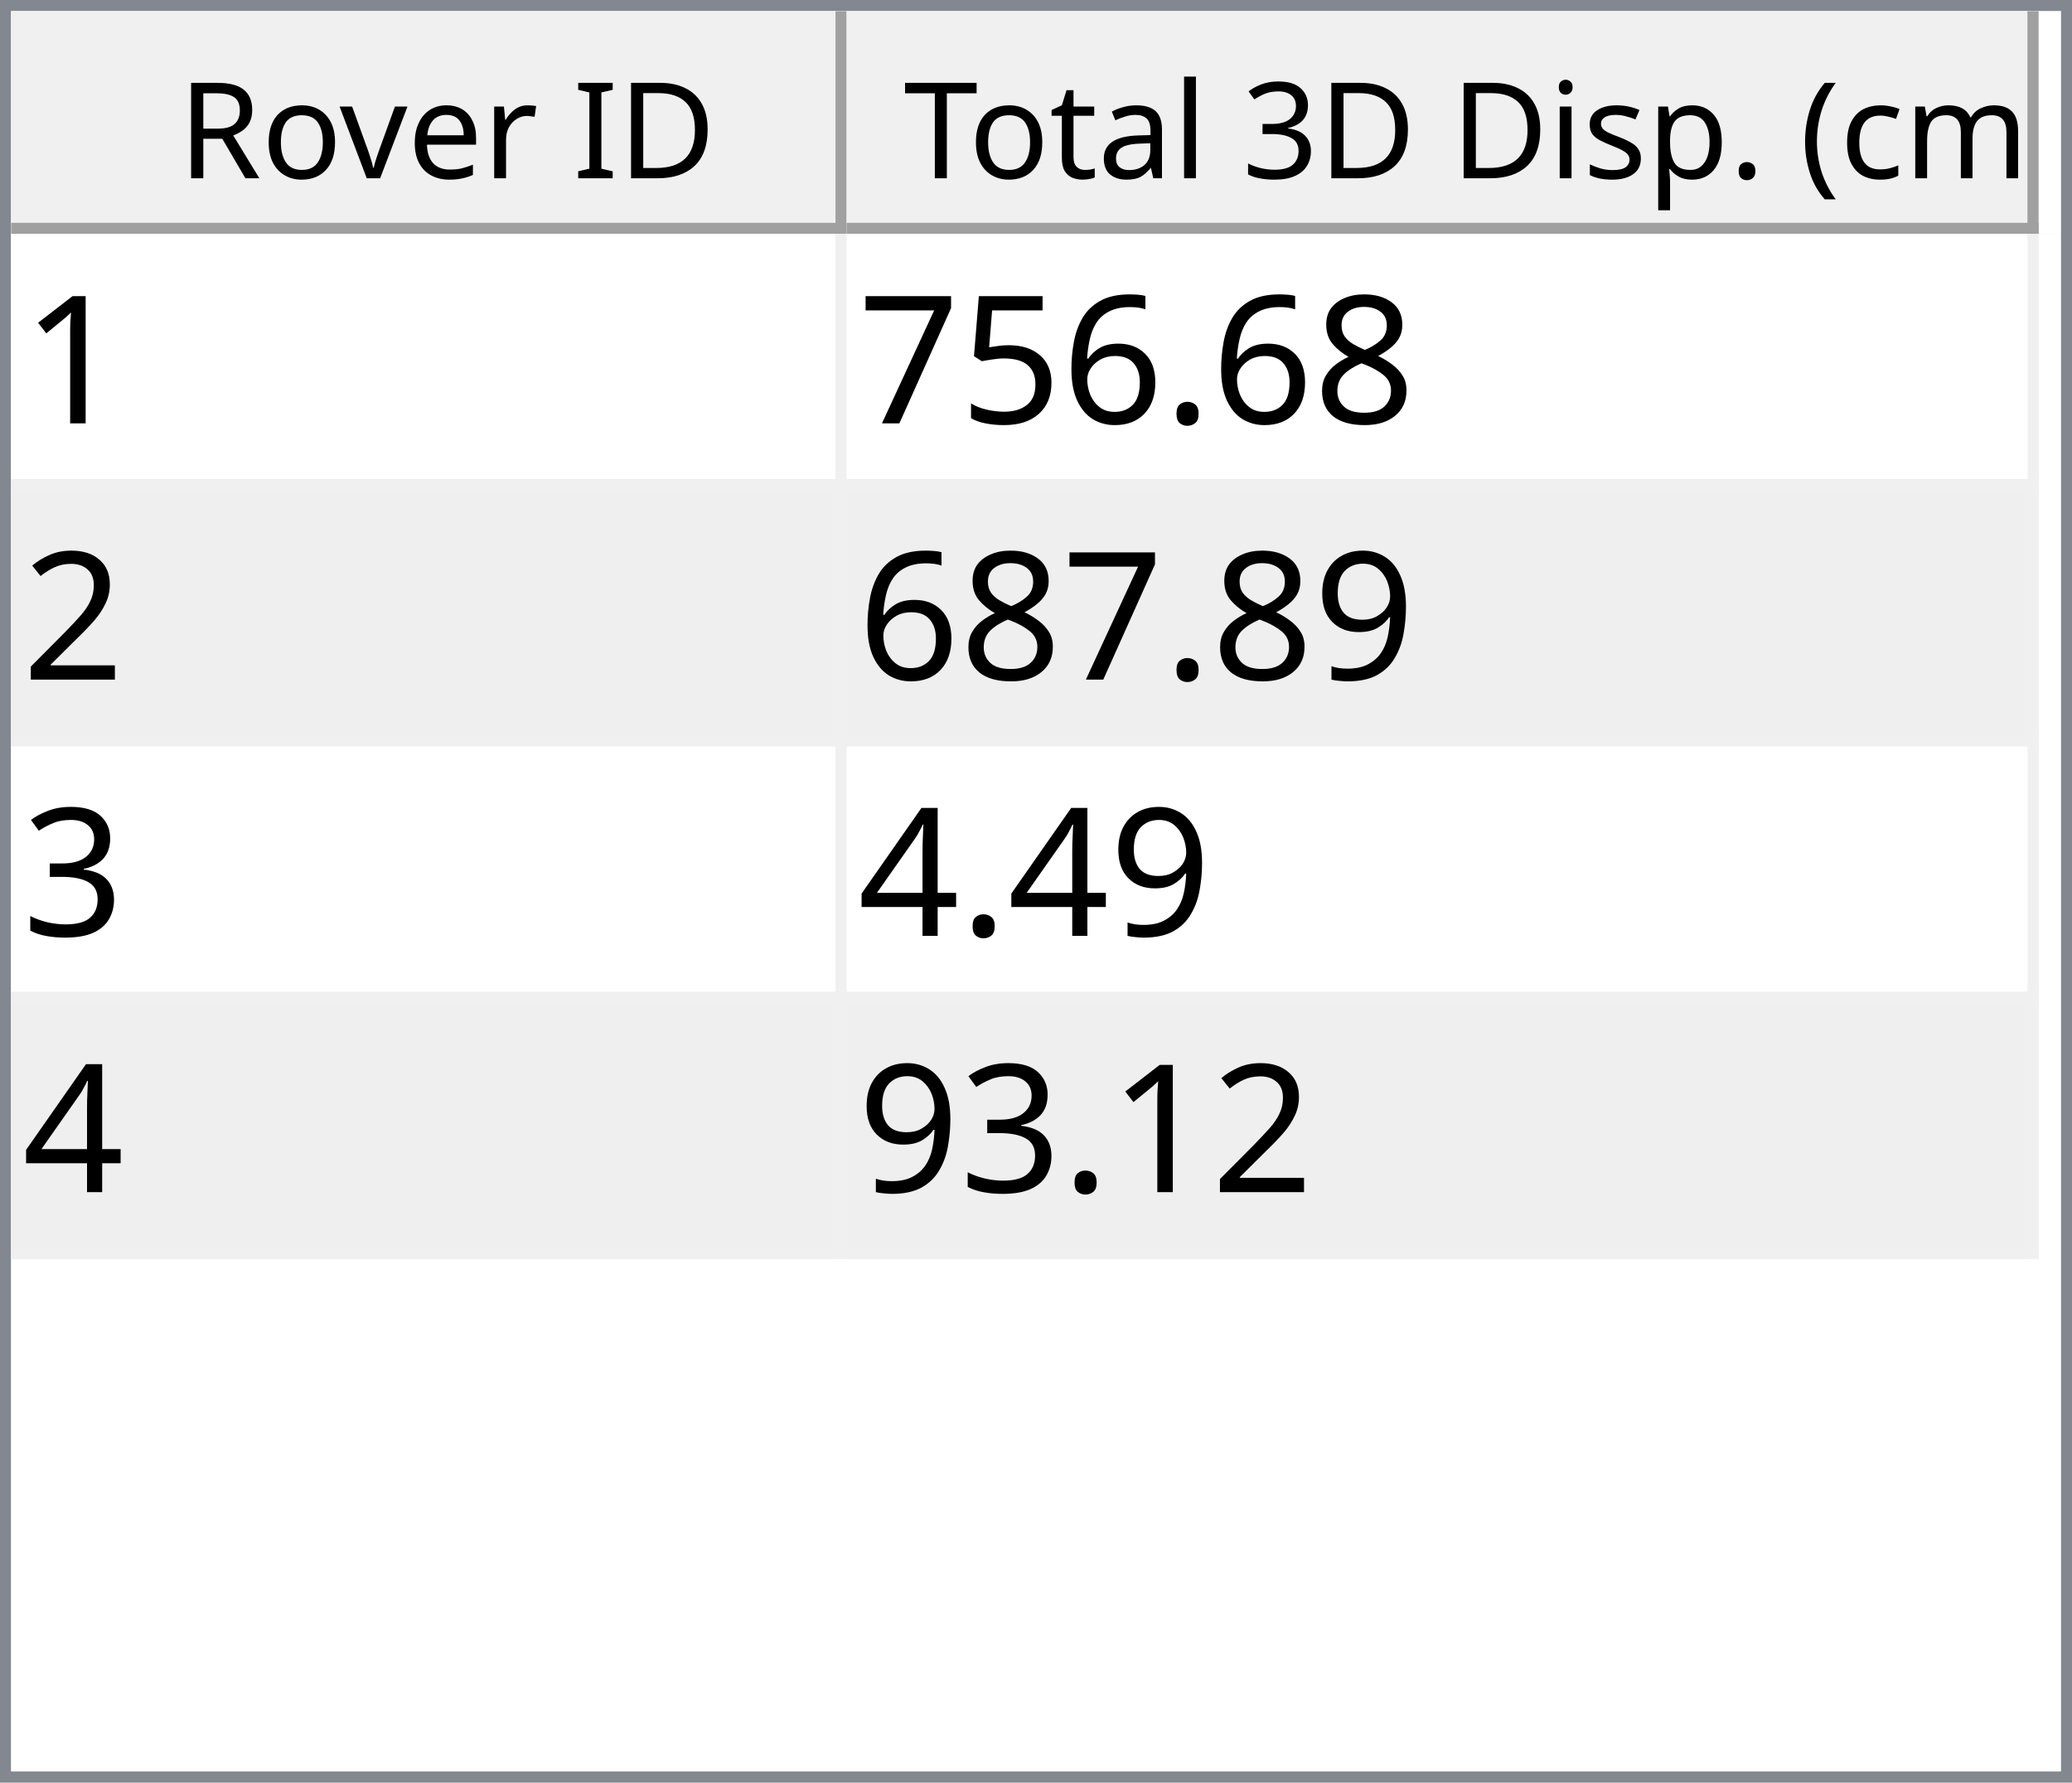
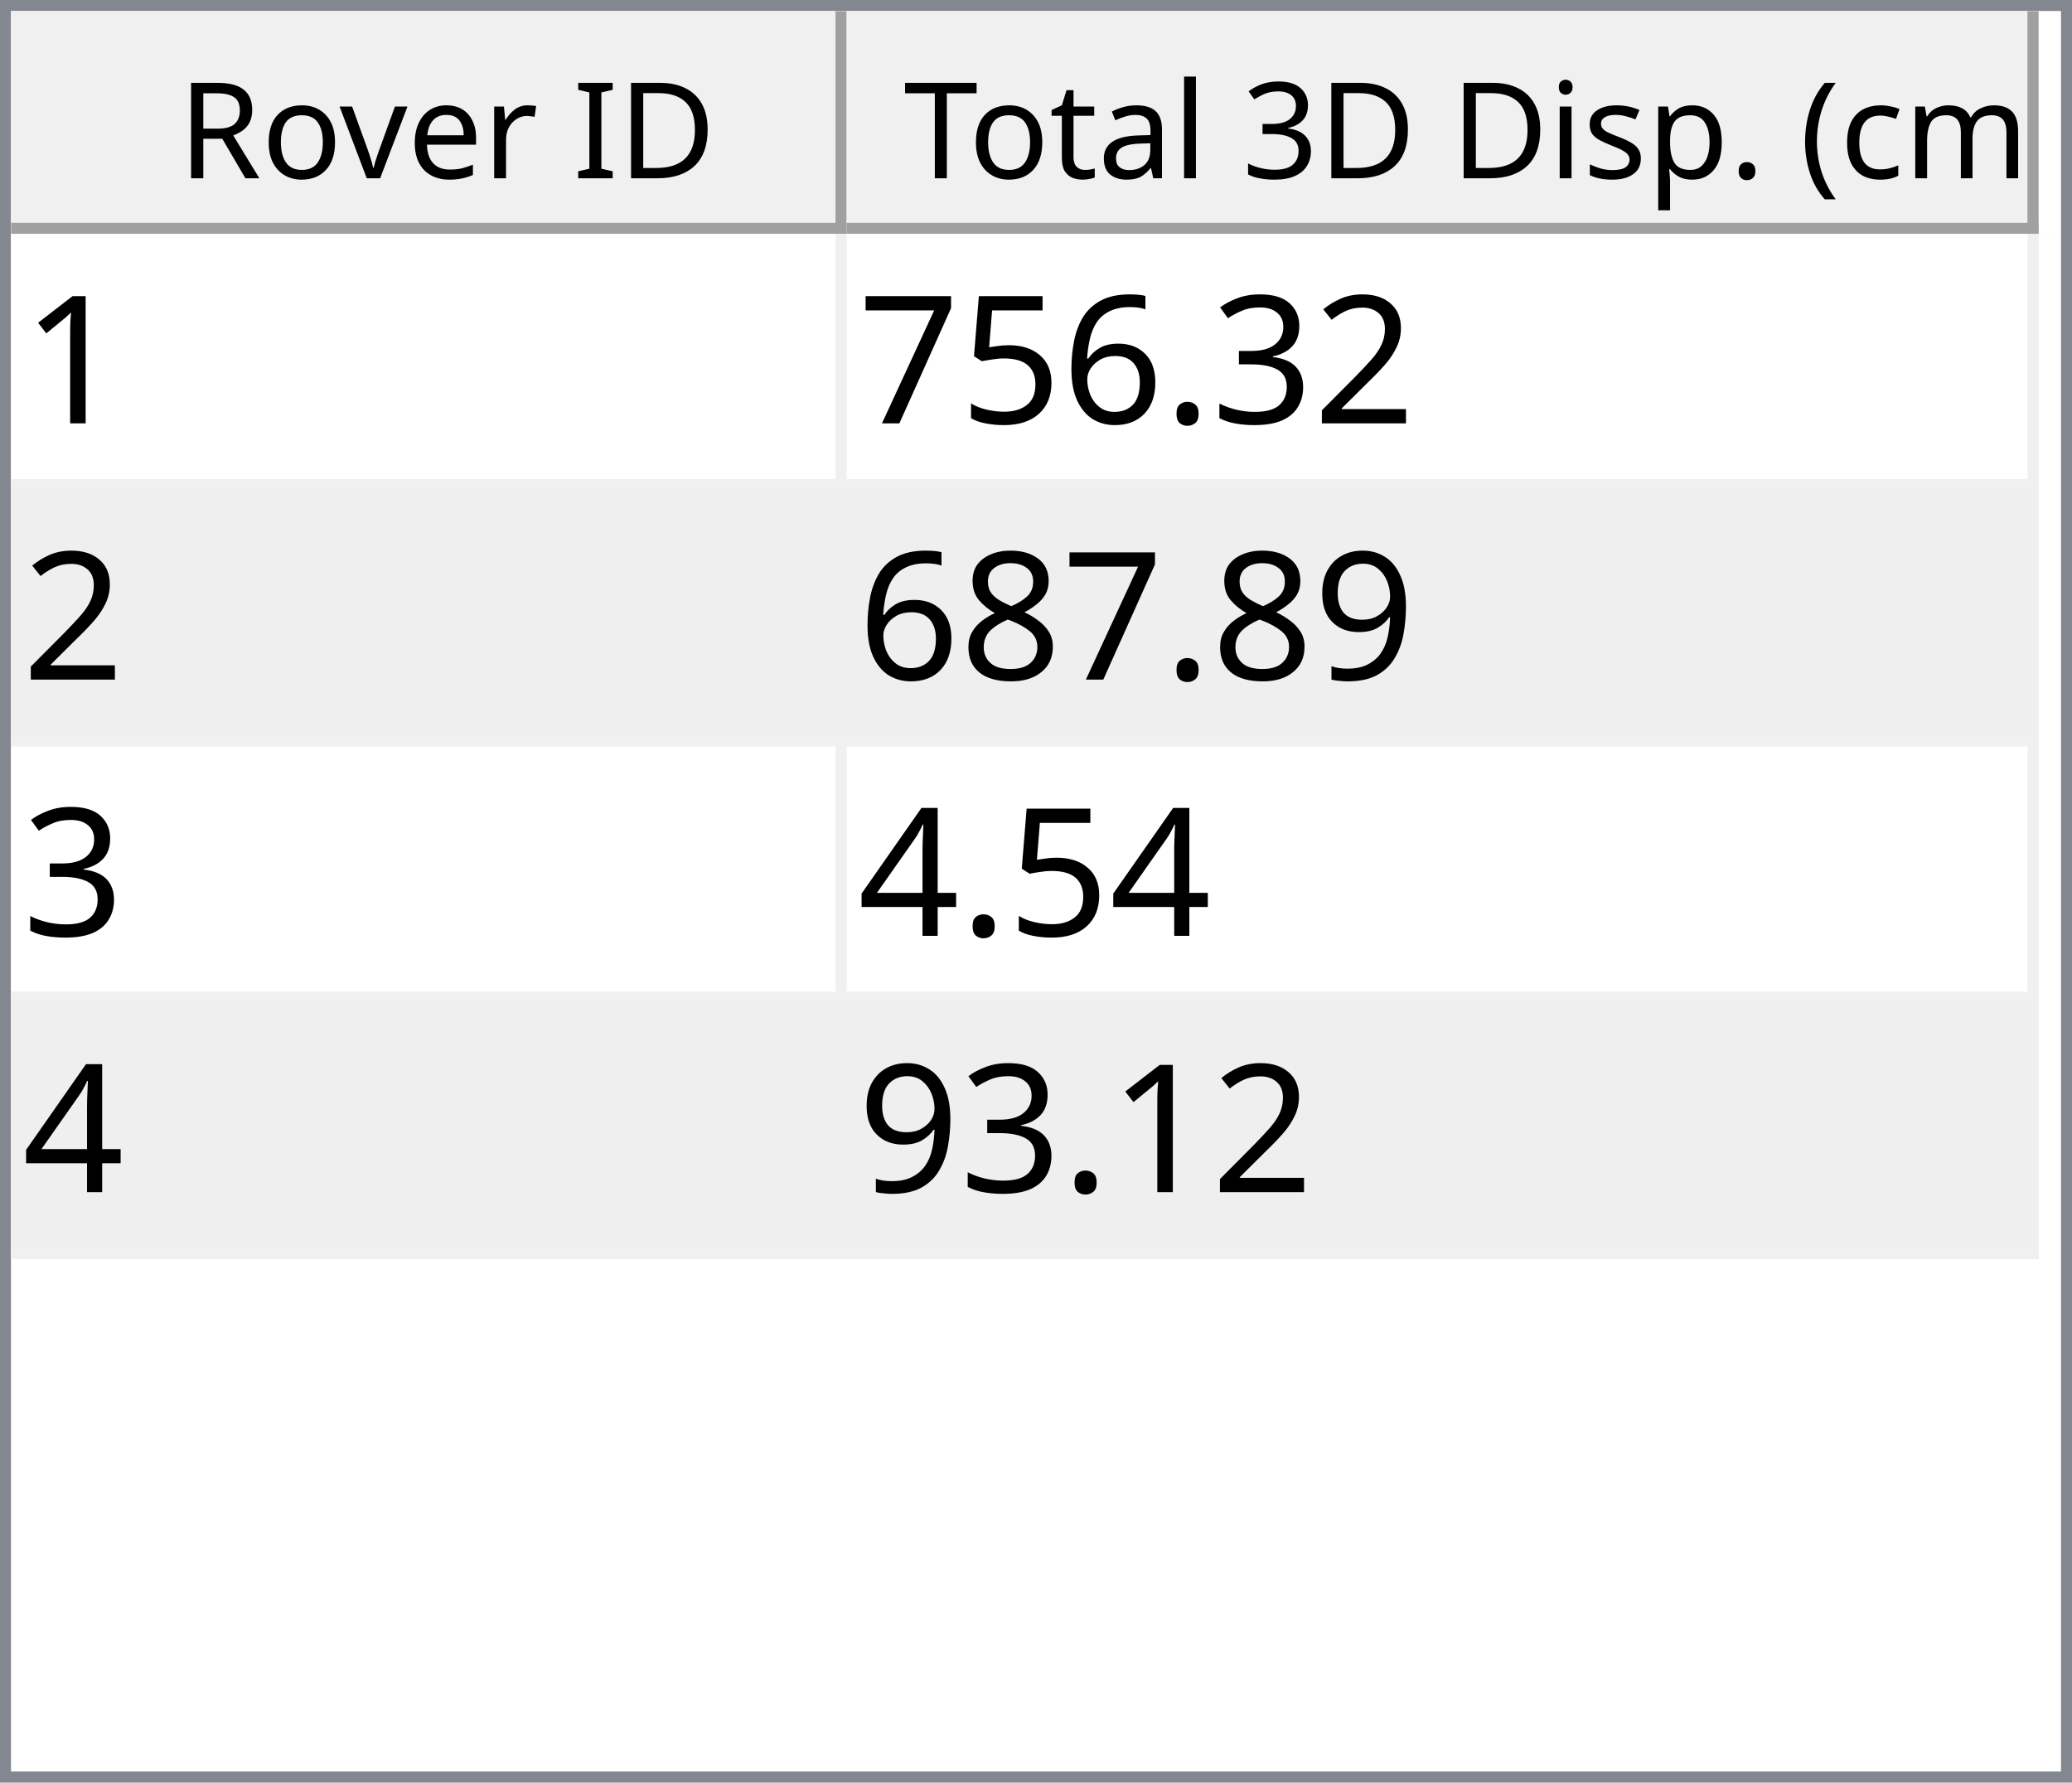
<svg xmlns="http://www.w3.org/2000/svg" style="fill-opacity:1; color-rendering:auto; color-interpolation:auto; text-rendering:auto; stroke:black; stroke-linecap:square; stroke-miterlimit:10; shape-rendering:auto; stroke-opacity:1; fill:black; stroke-dasharray:none; font-weight:normal; stroke-width:1; font-family:'Dialog'; font-style:normal; stroke-linejoin:miter; font-size:12px; stroke-dashoffset:0; image-rendering:auto;" width="186" height="160">
  <defs id="genericDefs" />
  <g>
    <defs id="defs1">
      <clipPath clipPathUnits="userSpaceOnUse" id="clipPath1">
        <path d="M0 0 L186 0 L186 160 L0 160 L0 0 Z" />
      </clipPath>
      <clipPath clipPathUnits="userSpaceOnUse" id="clipPath2">
        <path d="M0 0 L0 160 L186 160 L186 0 Z" />
      </clipPath>
      <clipPath clipPathUnits="userSpaceOnUse" id="clipPath3">
        <path d="M0 0 L0 20 L184 20 L184 0 Z" />
      </clipPath>
      <clipPath clipPathUnits="userSpaceOnUse" id="clipPath4">
        <path d="M0 0 L0 20 L75 20 L75 0 Z" />
      </clipPath>
      <clipPath clipPathUnits="userSpaceOnUse" id="clipPath5">
        <path d="M1 1 L1 19 L74 19 L74 1 Z" />
      </clipPath>
      <clipPath clipPathUnits="userSpaceOnUse" id="clipPath6">
        <path d="M0 0 L0 18 L73 18 L73 0 Z" />
      </clipPath>
      <clipPath clipPathUnits="userSpaceOnUse" id="clipPath7">
        <path d="M-0.5 -0.5 L-0.5 19.5 L74.5 19.5 L74.5 -0.5 Z" />
      </clipPath>
      <clipPath clipPathUnits="userSpaceOnUse" id="clipPath8">
        <path d="M0 0 L0 20 L107 20 L107 0 Z" />
      </clipPath>
      <clipPath clipPathUnits="userSpaceOnUse" id="clipPath9">
        <path d="M1 1 L1 19 L106 19 L106 1 Z" />
      </clipPath>
      <clipPath clipPathUnits="userSpaceOnUse" id="clipPath10">
        <path d="M0 0 L0 18 L105 18 L105 0 Z" />
      </clipPath>
      <clipPath clipPathUnits="userSpaceOnUse" id="clipPath11">
        <path d="M-0.5 -0.5 L-0.5 19.5 L106.5 19.5 L106.5 -0.5 Z" />
      </clipPath>
      <clipPath clipPathUnits="userSpaceOnUse" id="clipPath12">
        <path d="M0 0 L0 138 L184 138 L184 0 Z" />
      </clipPath>
      <clipPath clipPathUnits="userSpaceOnUse" id="clipPath13">
        <path d="M0 0 L0 92 L182 92 L182 0 Z" />
      </clipPath>
      <clipPath clipPathUnits="userSpaceOnUse" id="clipPath14">
        <path d="M-0.5 -0.5 L-0.5 91.5 L181.5 91.5 L181.5 -0.5 Z" />
      </clipPath>
      <clipPath clipPathUnits="userSpaceOnUse" id="clipPath15">
        <path d="M0 0 L0 22 L74 22 L74 0 Z" />
      </clipPath>
      <clipPath clipPathUnits="userSpaceOnUse" id="clipPath16">
        <path d="M0 0 L0 22 L106 22 L106 0 Z" />
      </clipPath>
      <font horiz-adv-x="64.551" id="font1">
        <font-face ascent="107.91" descent="25.098" units-per-em="100" style="font-style:normal; font-family:Segoe UI; font-weight:normal;" />
        <missing-glyph horiz-adv-x="64.551" d="M8.109 0 L8.109 68.266 L56.453 68.266 L56.453 0 L8.109 0 ZM15.328 7.234 L49.219 7.234 L49.219 61.031 L15.328 61.031 L15.328 7.234 Z" />
        <glyph unicode="D" horiz-adv-x="70.117" d="M9.188 0 L9.188 70.016 L28.516 70.016 Q65.531 70.016 65.531 35.891 Q65.531 19.672 55.25 9.836 Q44.969 0 27.734 0 L9.188 0 ZM17.391 62.594 L17.391 7.422 L27.828 7.422 Q41.609 7.422 49.273 14.797 Q56.938 22.172 56.938 35.688 Q56.938 62.594 28.328 62.594 L17.391 62.594 Z" />
        <glyph unicode="I" horiz-adv-x="26.611" d="M17.391 0 L9.188 0 L9.188 70.016 L17.391 70.016 L17.391 0 Z" />
        <glyph unicode=" " horiz-adv-x="27.393" d="" />
        <glyph unicode="r" horiz-adv-x="34.766" d="M34.188 41.891 Q32.078 43.5 28.125 43.5 Q23 43.5 19.555 38.672 Q16.109 33.844 16.109 25.484 L16.109 0 L8.109 0 L8.109 50 L16.109 50 L16.109 39.703 L16.312 39.703 Q18.016 44.969 21.531 47.922 Q25.047 50.875 29.391 50.875 Q32.516 50.875 34.188 50.203 L34.188 41.891 Z" />
        <glyph unicode="e" horiz-adv-x="52.295" d="M48.297 23 L12.984 23 Q13.188 14.656 17.484 10.109 Q21.781 5.562 29.297 5.562 Q37.75 5.562 44.828 11.141 L44.828 3.609 Q38.234 -1.172 27.391 -1.172 Q16.797 -1.172 10.742 5.641 Q4.688 12.453 4.688 24.812 Q4.688 36.469 11.305 43.82 Q17.922 51.172 27.734 51.172 Q37.547 51.172 42.922 44.828 Q48.297 38.484 48.297 27.203 L48.297 23 ZM40.094 29.781 Q40.047 36.719 36.75 40.578 Q33.453 44.438 27.594 44.438 Q21.922 44.438 17.969 40.383 Q14.016 36.328 13.094 29.781 L40.094 29.781 Z" />
        <glyph unicode="v" horiz-adv-x="47.9" d="M47.406 50 L27.484 0 L19.625 0 L0.688 50 L9.469 50 L22.172 13.672 Q23.578 9.672 23.922 6.688 L24.125 6.688 Q24.609 10.453 25.688 13.484 L38.969 50 L47.406 50 Z" />
        <glyph unicode="o" horiz-adv-x="58.594" d="M29 -1.172 Q17.922 -1.172 11.305 5.836 Q4.688 12.844 4.688 24.422 Q4.688 37.016 11.57 44.094 Q18.453 51.172 30.172 51.172 Q41.359 51.172 47.633 44.289 Q53.906 37.406 53.906 25.203 Q53.906 13.234 47.141 6.031 Q40.375 -1.172 29 -1.172 ZM29.594 44.438 Q21.875 44.438 17.383 39.188 Q12.891 33.938 12.891 24.703 Q12.891 15.828 17.43 10.695 Q21.969 5.562 29.594 5.562 Q37.359 5.562 41.531 10.594 Q45.703 15.625 45.703 24.906 Q45.703 34.281 41.531 39.359 Q37.359 44.438 29.594 44.438 Z" />
        <glyph unicode="R" horiz-adv-x="59.814" d="M59.375 0 L49.609 0 L37.891 19.625 Q36.281 22.359 34.766 24.289 Q33.25 26.219 31.664 27.438 Q30.078 28.656 28.25 29.219 Q26.422 29.781 24.125 29.781 L17.391 29.781 L17.391 0 L9.188 0 L9.188 70.016 L30.078 70.016 Q34.672 70.016 38.555 68.867 Q42.438 67.719 45.289 65.375 Q48.141 63.031 49.758 59.547 Q51.375 56.062 51.375 51.375 Q51.375 47.703 50.273 44.656 Q49.172 41.609 47.148 39.211 Q45.125 36.812 42.266 35.133 Q39.406 33.453 35.844 32.516 L35.844 32.328 Q37.594 31.547 38.891 30.547 Q40.188 29.547 41.359 28.18 Q42.531 26.812 43.68 25.078 Q44.828 23.344 46.234 21.047 L59.375 0 ZM17.391 62.594 L17.391 37.203 L28.516 37.203 Q31.594 37.203 34.203 38.133 Q36.812 39.062 38.719 40.797 Q40.625 42.531 41.703 45.047 Q42.781 47.562 42.781 50.688 Q42.781 56.297 39.141 59.445 Q35.5 62.594 28.609 62.594 L17.391 62.594 Z" />
        <glyph unicode=")" horiz-adv-x="30.176" d="M8.297 -15.922 L1.172 -15.922 Q16.406 2.344 16.406 26.812 Q16.406 51.469 1.078 70.016 L8.297 70.016 Q23.531 52.156 23.531 26.703 Q23.531 1.375 8.297 -15.922 Z" />
        <glyph unicode="m" horiz-adv-x="86.133" d="M79.109 0 L71.094 0 L71.094 28.719 Q71.094 37.016 68.531 40.727 Q65.969 44.438 59.906 44.438 Q54.781 44.438 51.195 39.75 Q47.609 35.062 47.609 28.516 L47.609 0 L39.594 0 L39.594 29.688 Q39.594 44.438 28.219 44.438 Q22.953 44.438 19.531 40.016 Q16.109 35.594 16.109 28.516 L16.109 0 L8.109 0 L8.109 50 L16.109 50 L16.109 42.094 L16.312 42.094 Q21.625 51.172 31.844 51.172 Q36.969 51.172 40.773 48.312 Q44.578 45.453 46 40.828 Q51.562 51.172 62.594 51.172 Q79.109 51.172 79.109 30.812 L79.109 0 Z" />
        <glyph unicode="c" horiz-adv-x="46.191" d="M42.188 2.297 Q36.422 -1.172 28.516 -1.172 Q17.828 -1.172 11.258 5.789 Q4.688 12.75 4.688 23.828 Q4.688 36.188 11.766 43.68 Q18.844 51.172 30.672 51.172 Q37.25 51.172 42.281 48.734 L42.281 40.531 Q36.719 44.438 30.375 44.438 Q22.703 44.438 17.797 38.945 Q12.891 33.453 12.891 24.516 Q12.891 15.719 17.508 10.641 Q22.125 5.562 29.891 5.562 Q36.422 5.562 42.188 9.906 L42.188 2.297 Z" />
        <glyph unicode="(" horiz-adv-x="30.176" d="M29.109 -15.922 L21.969 -15.922 Q6.844 1.375 6.844 26.703 Q6.844 52.156 21.969 70.016 L29.203 70.016 Q13.875 51.469 13.875 26.812 Q13.875 2.344 29.109 -15.922 Z" />
        <glyph unicode="." horiz-adv-x="21.68" d="M10.891 -1.078 Q8.641 -1.078 7.055 0.539 Q5.469 2.156 5.469 4.391 Q5.469 6.641 7.055 8.273 Q8.641 9.906 10.891 9.906 Q13.188 9.906 14.797 8.273 Q16.406 6.641 16.406 4.391 Q16.406 2.156 14.797 0.539 Q13.188 -1.078 10.891 -1.078 Z" />
        <glyph unicode="p" horiz-adv-x="58.789" d="M16.312 7.234 L16.109 7.234 L16.109 -23 L8.109 -23 L8.109 50 L16.109 50 L16.109 41.219 L16.312 41.219 Q22.219 51.172 33.594 51.172 Q43.266 51.172 48.688 44.461 Q54.109 37.75 54.109 26.469 Q54.109 13.922 48 6.375 Q41.891 -1.172 31.297 -1.172 Q21.578 -1.172 16.312 7.234 ZM16.109 27.391 L16.109 20.406 Q16.109 14.203 20.141 9.883 Q24.172 5.562 30.375 5.562 Q37.641 5.562 41.773 11.133 Q45.906 16.703 45.906 26.609 Q45.906 34.969 42.047 39.703 Q38.188 44.438 31.594 44.438 Q24.609 44.438 20.359 39.578 Q16.109 34.719 16.109 27.391 Z" />
        <glyph unicode="s" horiz-adv-x="42.432" d="M5.078 1.812 L5.078 10.406 Q11.625 5.562 19.484 5.562 Q30.031 5.562 30.031 12.594 Q30.031 14.594 29.125 15.992 Q28.219 17.391 26.68 18.461 Q25.141 19.531 23.07 20.383 Q21 21.234 18.609 22.172 Q15.281 23.484 12.766 24.828 Q10.25 26.172 8.57 27.859 Q6.891 29.547 6.031 31.695 Q5.172 33.844 5.172 36.719 Q5.172 40.234 6.789 42.945 Q8.406 45.656 11.086 47.484 Q13.766 49.312 17.211 50.242 Q20.656 51.172 24.312 51.172 Q30.812 51.172 35.938 48.922 L35.938 40.828 Q30.422 44.438 23.25 44.438 Q21 44.438 19.195 43.922 Q17.391 43.406 16.094 42.477 Q14.797 41.547 14.086 40.258 Q13.375 38.969 13.375 37.406 Q13.375 35.453 14.086 34.133 Q14.797 32.812 16.164 31.789 Q17.531 30.766 19.484 29.938 Q21.438 29.109 23.922 28.125 Q27.25 26.859 29.883 25.516 Q32.516 24.172 34.375 22.484 Q36.234 20.797 37.234 18.602 Q38.234 16.406 38.234 13.375 Q38.234 9.672 36.602 6.938 Q34.969 4.203 32.234 2.398 Q29.5 0.594 25.93 -0.289 Q22.359 -1.172 18.453 -1.172 Q10.75 -1.172 5.078 1.812 Z" />
        <glyph unicode="i" horiz-adv-x="24.219" d="M12.203 62.703 Q10.062 62.703 8.547 64.164 Q7.031 65.625 7.031 67.875 Q7.031 70.125 8.547 71.609 Q10.062 73.094 12.203 73.094 Q14.406 73.094 15.945 71.609 Q17.484 70.125 17.484 67.875 Q17.484 65.719 15.945 64.211 Q14.406 62.703 12.203 62.703 ZM16.109 0 L8.109 0 L8.109 50 L16.109 50 L16.109 0 Z" />
        <glyph unicode="3" horiz-adv-x="53.906" d="M46.531 19.828 Q46.531 15.094 44.75 11.211 Q42.969 7.328 39.719 4.57 Q36.469 1.812 31.93 0.297 Q27.391 -1.219 21.922 -1.219 Q11.922 -1.219 6 2.594 L6 11.188 Q13.094 5.609 22.219 5.609 Q25.875 5.609 28.828 6.539 Q31.781 7.469 33.906 9.227 Q36.031 10.984 37.18 13.477 Q38.328 15.969 38.328 19.094 Q38.328 32.812 18.797 32.812 L12.984 32.812 L12.984 39.594 L18.5 39.594 Q35.797 39.594 35.797 52.484 Q35.797 64.406 22.609 64.406 Q15.188 64.406 8.688 59.422 L8.688 67.188 Q15.375 71.188 24.609 71.188 Q29 71.188 32.57 69.969 Q36.141 68.75 38.68 66.555 Q41.219 64.359 42.609 61.281 Q44 58.203 44 54.5 Q44 40.672 30.031 36.719 L30.031 36.531 Q33.594 36.141 36.625 34.797 Q39.656 33.453 41.852 31.305 Q44.047 29.156 45.289 26.25 Q46.531 23.344 46.531 19.828 Z" />
        <glyph unicode="l" horiz-adv-x="24.219" d="M16.109 0 L8.109 0 L8.109 74.031 L16.109 74.031 L16.109 0 Z" />
        <glyph unicode="a" horiz-adv-x="50.879" d="M43.891 0 L35.891 0 L35.891 7.812 L35.688 7.812 Q30.469 -1.172 20.312 -1.172 Q12.844 -1.172 8.617 2.781 Q4.391 6.734 4.391 13.281 Q4.391 27.297 20.906 29.594 L35.891 31.688 Q35.891 44.438 25.594 44.438 Q16.547 44.438 9.281 38.281 L9.281 46.484 Q16.656 51.172 26.266 51.172 Q43.891 51.172 43.891 32.516 L43.891 0 ZM35.891 25.297 L23.828 23.641 Q18.266 22.859 15.43 20.875 Q12.594 18.891 12.594 13.875 Q12.594 10.203 15.211 7.883 Q17.828 5.562 22.172 5.562 Q28.125 5.562 32.008 9.742 Q35.891 13.922 35.891 20.312 L35.891 25.297 Z" />
        <glyph unicode="t" horiz-adv-x="33.887" d="M31.297 0.484 Q28.469 -1.078 23.828 -1.078 Q10.688 -1.078 10.688 13.578 L10.688 43.172 L2.094 43.172 L2.094 50 L10.688 50 L10.688 62.203 L18.703 64.797 L18.703 50 L31.297 50 L31.297 43.172 L18.703 43.172 L18.703 14.984 Q18.703 9.969 20.414 7.82 Q22.125 5.672 26.078 5.672 Q29.109 5.672 31.297 7.328 L31.297 0.484 Z" />
        <glyph unicode="T" horiz-adv-x="52.393" d="M50.594 62.594 L30.375 62.594 L30.375 0 L22.172 0 L22.172 62.594 L2 62.594 L2 70.016 L50.594 70.016 L50.594 62.594 Z" />
      </font>
      <font horiz-adv-x="75.0" id="font2">
        <font-face ascent="100.537" descent="21.973" units-per-em="100" style="font-style:normal; font-family:sans-serif; font-weight:normal;" />
        <missing-glyph horiz-adv-x="75.0" d="M12.5 0 L12.5 62.5 L62.5 62.5 L62.5 0 L12.5 0 ZM14.062 1.562 L60.938 1.562 L60.938 60.938 L14.062 60.938 L14.062 1.562 Z" />
        <glyph unicode="1" horiz-adv-x="55.615" d="M37.25 0 L28.469 0 L28.469 56 Q25.297 52.984 20.141 49.953 Q14.984 46.922 10.891 45.406 L10.891 53.906 Q18.266 57.375 23.781 62.305 Q29.297 67.234 31.594 71.875 L37.25 71.875 L37.25 0 Z" />
-         <glyph unicode="8" horiz-adv-x="55.615" d="M17.672 38.812 Q12.203 40.828 9.57 44.539 Q6.938 48.25 6.938 53.422 Q6.938 61.234 12.555 66.555 Q18.172 71.875 27.484 71.875 Q36.859 71.875 42.578 66.43 Q48.297 60.984 48.297 53.172 Q48.297 48.188 45.68 44.508 Q43.062 40.828 37.75 38.812 Q44.344 36.672 47.781 31.883 Q51.219 27.094 51.219 20.453 Q51.219 11.281 44.727 5.031 Q38.234 -1.219 27.641 -1.219 Q17.047 -1.219 10.547 5.055 Q4.047 11.328 4.047 20.703 Q4.047 27.688 7.594 32.398 Q11.141 37.109 17.672 38.812 ZM15.922 53.719 Q15.922 48.641 19.195 45.414 Q22.469 42.188 27.688 42.188 Q32.766 42.188 36.016 45.383 Q39.266 48.578 39.266 53.219 Q39.266 58.062 35.914 61.359 Q32.562 64.656 27.594 64.656 Q22.562 64.656 19.242 61.43 Q15.922 58.203 15.922 53.719 ZM13.094 20.656 Q13.094 16.891 14.875 13.375 Q16.656 9.859 20.172 7.93 Q23.688 6 27.734 6 Q34.031 6 38.133 10.055 Q42.234 14.109 42.234 20.359 Q42.234 26.703 38.016 30.859 Q33.797 35.016 27.438 35.016 Q21.234 35.016 17.164 30.914 Q13.094 26.812 13.094 20.656 Z" />
+         <glyph unicode="2" horiz-adv-x="55.615" d="M50.344 8.453 L50.344 0 L3.031 0 Q2.938 3.172 4.047 6.109 Q5.859 10.938 9.836 15.625 Q13.812 20.312 21.344 26.469 Q33.016 36.031 37.117 41.625 Q41.219 47.219 41.219 52.203 Q41.219 57.422 37.477 61.008 Q33.734 64.594 27.734 64.594 Q21.391 64.594 17.578 60.789 Q13.766 56.984 13.719 50.25 L4.688 51.172 Q5.609 61.281 11.664 66.578 Q17.719 71.875 27.938 71.875 Q38.234 71.875 44.242 66.164 Q50.25 60.453 50.25 52 Q50.25 47.703 48.492 43.555 Q46.734 39.406 42.656 34.812 Q38.578 30.219 29.109 22.219 Q21.188 15.578 18.945 13.211 Q16.703 10.844 15.234 8.453 L50.344 8.453 Z" />
+         <glyph unicode="3" horiz-adv-x="55.615" d="M4.203 18.891 L12.984 20.062 Q14.5 12.594 18.141 9.297 Q21.781 6 27 6 Q33.203 6 37.477 10.297 Q41.75 14.594 41.75 20.953 Q41.75 27 37.797 30.93 Q33.844 34.859 27.734 34.859 Q25.25 34.859 21.531 33.891 L22.516 41.609 Q23.391 41.5 23.922 41.5 Q29.547 41.5 34.039 44.43 Q38.531 47.359 38.531 53.469 Q38.531 58.297 35.258 61.477 Q31.984 64.656 26.812 64.656 Q21.688 64.656 18.266 61.43 Q14.844 58.203 13.875 51.766 L5.078 53.328 Q6.688 62.156 12.398 67.016 Q18.109 71.875 26.609 71.875 Q32.469 71.875 37.398 69.359 Q42.328 66.844 44.945 62.5 Q47.562 58.156 47.562 53.266 Q47.562 48.641 45.07 44.828 Q42.578 41.016 37.703 38.766 Q44.047 37.312 47.562 32.695 Q51.078 28.078 51.078 21.141 Q51.078 11.766 44.242 5.25 Q37.406 -1.266 26.953 -1.266 Q17.531 -1.266 11.305 4.352 Q5.078 9.969 4.203 18.891 Z" />
        <glyph unicode="." horiz-adv-x="27.783" d="M9.078 0 L9.078 10.016 L19.094 10.016 L19.094 0 L9.078 0 Z" />
        <glyph unicode="6" horiz-adv-x="55.615" d="M49.75 54.047 L41.016 53.375 Q39.844 58.547 37.703 60.891 Q34.125 64.656 28.906 64.656 Q24.703 64.656 21.531 62.312 Q17.391 59.281 14.992 53.469 Q12.594 47.656 12.5 36.922 Q15.672 41.75 20.266 44.094 Q24.859 46.438 29.891 46.438 Q38.672 46.438 44.852 39.969 Q51.031 33.5 51.031 23.25 Q51.031 16.5 48.125 10.719 Q45.219 4.938 40.141 1.859 Q35.062 -1.219 28.609 -1.219 Q17.625 -1.219 10.695 6.859 Q3.766 14.938 3.766 33.5 Q3.766 54.25 11.422 63.672 Q18.109 71.875 29.438 71.875 Q37.891 71.875 43.289 67.141 Q48.688 62.406 49.75 54.047 ZM13.875 23.188 Q13.875 18.656 15.797 14.508 Q17.719 10.359 21.188 8.18 Q24.656 6 28.469 6 Q34.031 6 38.039 10.492 Q42.047 14.984 42.047 22.703 Q42.047 30.125 38.086 34.398 Q34.125 38.672 28.125 38.672 Q22.172 38.672 18.023 34.398 Q13.875 30.125 13.875 23.188 Z" />
        <glyph unicode="5" horiz-adv-x="55.615" d="M4.156 18.75 L13.375 19.531 Q14.406 12.797 18.141 9.398 Q21.875 6 27.156 6 Q33.5 6 37.891 10.789 Q42.281 15.578 42.281 23.484 Q42.281 31 38.062 35.352 Q33.844 39.703 27 39.703 Q22.75 39.703 19.336 37.773 Q15.922 35.844 13.969 32.766 L5.719 33.844 L12.641 70.609 L48.25 70.609 L48.25 62.203 L19.672 62.203 L15.828 42.969 Q22.266 47.469 29.344 47.469 Q38.719 47.469 45.164 40.969 Q51.609 34.469 51.609 24.266 Q51.609 14.547 45.953 7.469 Q39.062 -1.219 27.156 -1.219 Q17.391 -1.219 11.211 4.25 Q5.031 9.719 4.156 18.75 Z" />
        <glyph unicode="7" horiz-adv-x="55.615" d="M4.734 62.203 L4.734 70.656 L51.078 70.656 L51.078 63.812 Q44.234 56.547 37.523 44.484 Q30.812 32.422 27.156 19.672 Q24.516 10.688 23.781 0 L14.75 0 Q14.891 8.453 18.062 20.414 Q21.234 32.375 27.172 43.484 Q33.109 54.594 39.797 62.203 L4.734 62.203 Z" />
-         <glyph unicode="2" horiz-adv-x="55.615" d="M50.344 8.453 L50.344 0 L3.031 0 Q2.938 3.172 4.047 6.109 Q5.859 10.938 9.836 15.625 Q13.812 20.312 21.344 26.469 Q33.016 36.031 37.117 41.625 Q41.219 47.219 41.219 52.203 Q41.219 57.422 37.477 61.008 Q33.734 64.594 27.734 64.594 Q21.391 64.594 17.578 60.789 Q13.766 56.984 13.719 50.25 L4.688 51.172 Q5.609 61.281 11.664 66.578 Q17.719 71.875 27.938 71.875 Q38.234 71.875 44.242 66.164 Q50.25 60.453 50.25 52 Q50.25 47.703 48.492 43.555 Q46.734 39.406 42.656 34.812 Q38.578 30.219 29.109 22.219 Q21.188 15.578 18.945 13.211 Q16.703 10.844 15.234 8.453 L50.344 8.453 Z" />
        <glyph unicode="9" horiz-adv-x="55.615" d="M5.469 16.547 L13.922 17.328 Q14.984 11.375 18.016 8.688 Q21.047 6 25.781 6 Q29.828 6 32.883 7.859 Q35.938 9.719 37.891 12.82 Q39.844 15.922 41.164 21.195 Q42.484 26.469 42.484 31.938 Q42.484 32.516 42.438 33.688 Q39.797 29.5 35.234 26.883 Q30.672 24.266 25.344 24.266 Q16.453 24.266 10.305 30.711 Q4.156 37.156 4.156 47.703 Q4.156 58.594 10.578 65.234 Q17 71.875 26.656 71.875 Q33.641 71.875 39.43 68.117 Q45.219 64.359 48.219 57.398 Q51.219 50.438 51.219 37.25 Q51.219 23.531 48.242 15.406 Q45.266 7.281 39.383 3.031 Q33.5 -1.219 25.594 -1.219 Q17.188 -1.219 11.867 3.445 Q6.547 8.109 5.469 16.547 ZM41.453 48.141 Q41.453 55.719 37.43 60.156 Q33.406 64.594 27.734 64.594 Q21.875 64.594 17.531 59.812 Q13.188 55.031 13.188 47.406 Q13.188 40.578 17.312 36.305 Q21.438 32.031 27.484 32.031 Q33.594 32.031 37.523 36.305 Q41.453 40.578 41.453 48.141 Z" />
-         <glyph unicode="3" horiz-adv-x="55.615" d="M4.203 18.891 L12.984 20.062 Q14.5 12.594 18.141 9.297 Q21.781 6 27 6 Q33.203 6 37.477 10.297 Q41.75 14.594 41.75 20.953 Q41.75 27 37.797 30.93 Q33.844 34.859 27.734 34.859 Q25.25 34.859 21.531 33.891 L22.516 41.609 Q23.391 41.5 23.922 41.5 Q29.547 41.5 34.039 44.43 Q38.531 47.359 38.531 53.469 Q38.531 58.297 35.258 61.477 Q31.984 64.656 26.812 64.656 Q21.688 64.656 18.266 61.43 Q14.844 58.203 13.875 51.766 L5.078 53.328 Q6.688 62.156 12.398 67.016 Q18.109 71.875 26.609 71.875 Q32.469 71.875 37.398 69.359 Q42.328 66.844 44.945 62.5 Q47.562 58.156 47.562 53.266 Q47.562 48.641 45.07 44.828 Q42.578 41.016 37.703 38.766 Q44.047 37.312 47.562 32.695 Q51.078 28.078 51.078 21.141 Q51.078 11.766 44.242 5.25 Q37.406 -1.266 26.953 -1.266 Q17.531 -1.266 11.305 4.352 Q5.078 9.969 4.203 18.891 Z" />
+         <glyph unicode="8" horiz-adv-x="55.615" d="M17.672 38.812 Q12.203 40.828 9.57 44.539 Q6.938 48.25 6.938 53.422 Q6.938 61.234 12.555 66.555 Q18.172 71.875 27.484 71.875 Q36.859 71.875 42.578 66.43 Q48.297 60.984 48.297 53.172 Q48.297 48.188 45.68 44.508 Q43.062 40.828 37.75 38.812 Q44.344 36.672 47.781 31.883 Q51.219 27.094 51.219 20.453 Q51.219 11.281 44.727 5.031 Q38.234 -1.219 27.641 -1.219 Q17.047 -1.219 10.547 5.055 Q4.047 11.328 4.047 20.703 Q4.047 27.688 7.594 32.398 Q11.141 37.109 17.672 38.812 ZM15.922 53.719 Q15.922 48.641 19.195 45.414 Q22.469 42.188 27.688 42.188 Q32.766 42.188 36.016 45.383 Q39.266 48.578 39.266 53.219 Q39.266 58.062 35.914 61.359 Q32.562 64.656 27.594 64.656 Q22.562 64.656 19.242 61.43 Q15.922 58.203 15.922 53.719 ZM13.094 20.656 Q13.094 16.891 14.875 13.375 Q16.656 9.859 20.172 7.93 Q23.688 6 27.734 6 Q34.031 6 38.133 10.055 Q42.234 14.109 42.234 20.359 Q42.234 26.703 38.016 30.859 Q33.797 35.016 27.438 35.016 Q21.234 35.016 17.164 30.914 Q13.094 26.812 13.094 20.656 Z" />
        <glyph unicode="4" horiz-adv-x="55.615" d="M32.328 0 L32.328 17.141 L1.266 17.141 L1.266 25.203 L33.938 71.578 L41.109 71.578 L41.109 25.203 L50.781 25.203 L50.781 17.141 L41.109 17.141 L41.109 0 L32.328 0 ZM32.328 25.203 L32.328 57.469 L9.906 25.203 L32.328 25.203 Z" />
      </font>
    </defs>
    <g style="fill:white; stroke:white;">
      <rect x="0" y="0" width="186" style="clip-path:url(#clipPath1); stroke:none;" height="160" />
    </g>
    <g style="fill:white; text-rendering:optimizeSpeed; color-rendering:optimizeSpeed; image-rendering:optimizeSpeed; shape-rendering:crispEdges; stroke:white; color-interpolation:sRGB;">
      <rect x="0" width="186" height="160" y="0" style="stroke:none;" />
      <path style="stroke:none;" d="M0 160 L186 160 L186 0 L0 0 Z" />
    </g>
    <g style="fill:rgb(240,240,240); font-family:'Segoe UI'; stroke:rgb(240,240,240);">
      <rect x="0" y="0" width="186" style="clip-path:url(#clipPath2); stroke:none;" height="160" />
    </g>
    <g style="fill:rgb(130,135,144); font-family:'Segoe UI'; stroke:rgb(130,135,144);">
      <path d="M0 0 L186 0 L186 160 L0 160 L0 0 ZM1 1 L185 1 L185 159 L1 159 L1 1 Z" style="fill-rule:evenodd; clip-path:url(#clipPath2); stroke:none;" />
    </g>
    <g style="fill:white; font-family:'Segoe UI'; stroke:white;" transform="translate(1,1)">
      <rect x="0" y="0" width="184" style="clip-path:url(#clipPath3); stroke:none;" height="20" />
    </g>
    <g style="fill:rgb(240,240,240); font-family:'Segoe UI'; stroke:rgb(240,240,240);" transform="translate(1,1)">
      <rect x="0" y="0" width="75" style="clip-path:url(#clipPath4); stroke:none;" height="20" />
    </g>
    <g style="font-family:'Segoe UI';" transform="translate(2,2)">
      <text x="14" xml:space="preserve" y="14" style="clip-path:url(#clipPath6); stroke:none;">Rover ID</text>
    </g>
    <g style="fill:rgb(160,160,160); font-family:'Segoe UI'; stroke:rgb(160,160,160); stroke-linejoin:bevel;" transform="translate(1.5,1.5)">
      <line x1="74" x2="74" y1="0" style="fill:none; clip-path:url(#clipPath7);" y2="19" />
    </g>
    <g style="fill:rgb(160,160,160); font-family:'Segoe UI'; stroke:rgb(160,160,160); stroke-linejoin:bevel;" transform="matrix(1,0,0,1,1,1) translate(0.5,0.5)">
      <line x1="0" x2="74" y1="19" style="fill:none; clip-path:url(#clipPath7);" y2="19" />
    </g>
    <g style="fill:rgb(240,240,240); font-family:'Segoe UI'; stroke:rgb(240,240,240);" transform="translate(76,1)">
      <rect x="0" y="0" width="107" style="clip-path:url(#clipPath8); stroke:none;" height="20" />
    </g>
    <g style="font-family:'Segoe UI';" transform="translate(77,2)">
      <text x="1" xml:space="preserve" y="14" style="clip-path:url(#clipPath10); stroke:none;"> Total 3D Disp. (cm)</text>
    </g>
    <g style="fill:rgb(160,160,160); font-family:'Segoe UI'; stroke:rgb(160,160,160); stroke-linejoin:bevel;" transform="translate(76.5,1.5)">
      <line x1="106" x2="106" y1="0" style="fill:none; clip-path:url(#clipPath11);" y2="19" />
    </g>
    <g style="fill:rgb(160,160,160); font-family:'Segoe UI'; stroke:rgb(160,160,160); stroke-linejoin:bevel;" transform="matrix(1,0,0,1,76,1) translate(0.5,0.5)">
      <line x1="0" x2="106" y1="19" style="fill:none; clip-path:url(#clipPath11);" y2="19" />
    </g>
    <g style="fill:white; font-family:'Segoe UI'; stroke:white;" transform="translate(1,21)">
      <rect x="0" y="0" width="184" style="clip-path:url(#clipPath12); stroke:none;" height="138" />
    </g>
    <g style="fill:rgb(240,240,240); font-size:16px; font-family:sans-serif; stroke:rgb(240,240,240);" transform="translate(1,21)">
      <rect x="0" y="0" width="182" style="clip-path:url(#clipPath13); stroke:none;" height="92" />
      <line transform="translate(0.5,0.5)" x1="0" x2="181" y1="22" style="clip-path:url(#clipPath14); fill:none; stroke-linejoin:bevel;" y2="22" />
    </g>
    <g transform="matrix(1,0,0,1,1,21) translate(0.5,0.5)" style="fill:rgb(240,240,240); font-size:16px; font-family:sans-serif; stroke:rgb(240,240,240); stroke-linejoin:bevel;">
      <line x1="0" x2="181" y1="45" style="fill:none; clip-path:url(#clipPath14);" y2="45" />
    </g>
    <g transform="matrix(1,0,0,1,1,21) translate(0.5,0.5)" style="fill:rgb(240,240,240); font-size:16px; font-family:sans-serif; stroke:rgb(240,240,240); stroke-linejoin:bevel;">
      <line x1="0" x2="181" y1="68" style="fill:none; clip-path:url(#clipPath14);" y2="68" />
    </g>
    <g transform="matrix(1,0,0,1,1,21) translate(0.5,0.5)" style="fill:rgb(240,240,240); font-size:16px; font-family:sans-serif; stroke:rgb(240,240,240); stroke-linejoin:bevel;">
      <line x1="0" x2="181" y1="91" style="fill:none; clip-path:url(#clipPath14);" y2="91" />
    </g>
    <g transform="matrix(1,0,0,1,1,21) translate(0.5,0.5)" style="fill:rgb(240,240,240); font-size:16px; font-family:sans-serif; stroke:rgb(240,240,240); stroke-linejoin:bevel;">
      <line x1="74" x2="74" y1="0" style="fill:none; clip-path:url(#clipPath14);" y2="91" />
    </g>
    <g transform="matrix(1,0,0,1,1,21) translate(0.5,0.5)" style="fill:rgb(240,240,240); font-size:16px; font-family:sans-serif; stroke:rgb(240,240,240); stroke-linejoin:bevel;">
      <line x1="181" x2="181" y1="0" style="fill:none; clip-path:url(#clipPath14);" y2="91" />
    </g>
    <g style="fill:white; font-size:16px; font-family:sans-serif; stroke:white;" transform="matrix(1,0,0,1,1,21)">
      <rect x="0" y="0" width="74" style="clip-path:url(#clipPath15); stroke:none;" height="22" />
      <text x="1" y="17" style="fill:black; clip-path:url(#clipPath15); stroke:none;" xml:space="preserve">1</text>
    </g>
    <g style="fill:white; font-size:16px; font-family:sans-serif; stroke:white;" transform="matrix(1,0,0,1,1,21) translate(75,0)">
      <rect x="0" y="0" width="106" style="clip-path:url(#clipPath16); stroke:none;" height="22" />
-       <text x="1" y="17" style="fill:black; clip-path:url(#clipPath16); stroke:none;" xml:space="preserve">756.68</text>
+       <text x="1" y="17" style="fill:black; clip-path:url(#clipPath16); stroke:none;" xml:space="preserve">756.32</text>
    </g>
    <g style="fill:rgb(239,239,239); font-size:16px; font-family:sans-serif; stroke:rgb(239,239,239);" transform="matrix(1,0,0,1,1,21) translate(0,23)">
      <rect x="0" y="0" width="74" style="clip-path:url(#clipPath15); stroke:none;" height="22" />
      <text x="1" y="17" style="fill:black; clip-path:url(#clipPath15); stroke:none;" xml:space="preserve">2</text>
    </g>
    <g style="fill:rgb(239,239,239); font-size:16px; font-family:sans-serif; stroke:rgb(239,239,239);" transform="matrix(1,0,0,1,1,21) translate(75,23)">
      <rect x="0" y="0" width="106" style="clip-path:url(#clipPath16); stroke:none;" height="22" />
      <text x="1" y="17" style="fill:black; clip-path:url(#clipPath16); stroke:none;" xml:space="preserve">687.89</text>
    </g>
    <g style="fill:white; font-size:16px; font-family:sans-serif; stroke:white;" transform="matrix(1,0,0,1,1,21) translate(0,46)">
      <rect x="0" y="0" width="74" style="clip-path:url(#clipPath15); stroke:none;" height="22" />
      <text x="1" y="17" style="fill:black; clip-path:url(#clipPath15); stroke:none;" xml:space="preserve">3</text>
    </g>
    <g style="fill:white; font-size:16px; font-family:sans-serif; stroke:white;" transform="matrix(1,0,0,1,1,21) translate(75,46)">
      <rect x="0" y="0" width="106" style="clip-path:url(#clipPath16); stroke:none;" height="22" />
-       <text x="1" y="17" style="fill:black; clip-path:url(#clipPath16); stroke:none;" xml:space="preserve">4.49</text>
+       <text x="1" y="17" style="fill:black; clip-path:url(#clipPath16); stroke:none;" xml:space="preserve">4.54</text>
    </g>
    <g style="fill:rgb(239,239,239); font-size:16px; font-family:sans-serif; stroke:rgb(239,239,239);" transform="matrix(1,0,0,1,1,21) translate(0,69)">
      <rect x="0" y="0" width="74" style="clip-path:url(#clipPath15); stroke:none;" height="22" />
      <text x="1" y="17" style="fill:black; clip-path:url(#clipPath15); stroke:none;" xml:space="preserve">4</text>
    </g>
    <g style="fill:rgb(239,239,239); font-size:16px; font-family:sans-serif; stroke:rgb(239,239,239);" transform="matrix(1,0,0,1,1,21) translate(75,69)">
      <rect x="0" y="0" width="106" style="clip-path:url(#clipPath16); stroke:none;" height="22" />
      <text x="1" y="17" style="fill:black; clip-path:url(#clipPath16); stroke:none;" xml:space="preserve">93.12</text>
    </g>
  </g>
</svg>
